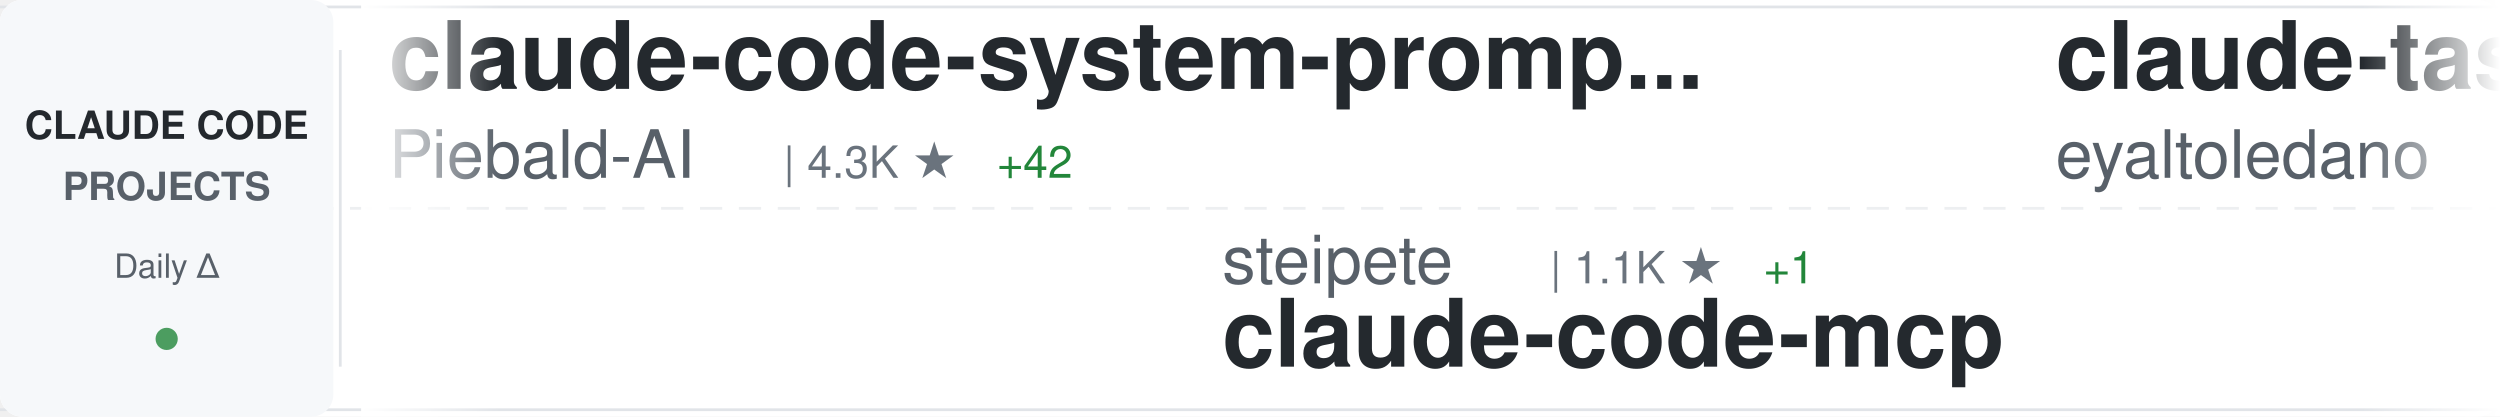
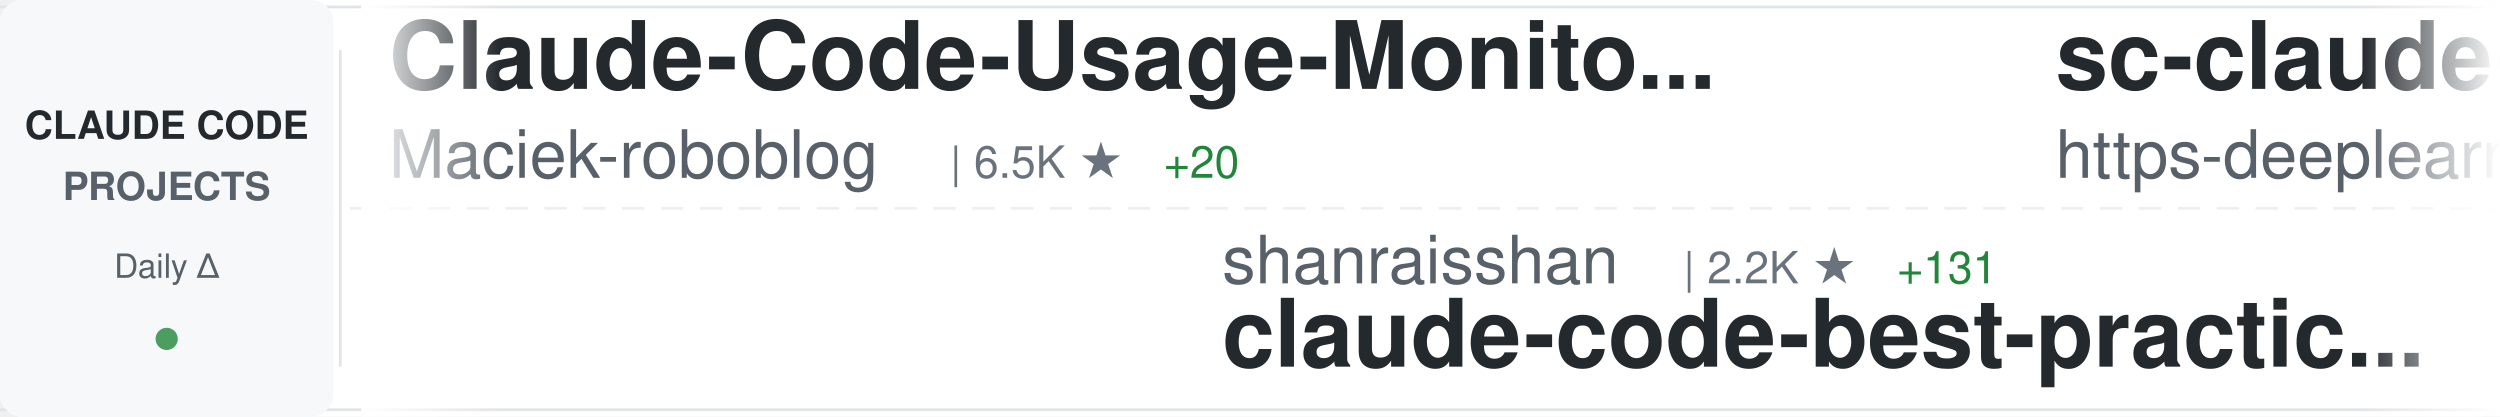
<svg xmlns="http://www.w3.org/2000/svg" width="900" height="150">
  <defs>
    <linearGradient id="awesomeLeftFade" x1="0%" y1="0%" x2="100%" y2="0%">
      <stop offset="0%" style="stop-color:#ffffff;stop-opacity:1" />
      <stop offset="100%" style="stop-color:#ffffff;stop-opacity:0" />
    </linearGradient>
    <linearGradient id="awesomeRightFade" x1="0%" y1="0%" x2="100%" y2="0%">
      <stop offset="0%" style="stop-color:#ffffff;stop-opacity:0" />
      <stop offset="100%" style="stop-color:#ffffff;stop-opacity:1" />
    </linearGradient>
  </defs>
  <rect width="900" height="150" fill="#ffffff" rx="8" />
  <rect x="0" y="2" width="900" height="1" fill="#e1e4e8" />
  <rect x="0" y="147" width="900" height="1" fill="#e1e4e8" />
  <line x1="0" y1="75" x2="900" y2="75" stroke="#e1e4e8" stroke-width="1" stroke-dasharray="8 6" opacity="0.6" />
  <rect x="0" y="0" width="120" height="150" fill="#f6f8fa" rx="8" />
  <text x="60" y="50" font-family="-apple-system, BlinkMacSystemFont, 'Segoe UI', Helvetica, Arial, sans-serif" font-size="14" font-weight="600" fill="#24292e" text-anchor="middle">CLAUDE CODE</text>
  <text x="60" y="72" font-family="-apple-system, BlinkMacSystemFont, 'Segoe UI', Helvetica, Arial, sans-serif" font-size="14" font-weight="600" fill="#586069" text-anchor="middle">PROJECTS</text>
  <text x="60" y="100" font-family="-apple-system, BlinkMacSystemFont, 'Segoe UI', Helvetica, Arial, sans-serif" font-size="12" font-weight="500" fill="#586069" text-anchor="middle">Daily Δ</text>
  <circle cx="60" cy="122" r="4" fill="#22863a" opacity="0.8" />
  <rect x="122" y="18" width="1" height="114" fill="#e1e4e8" />
  <clipPath id="awesomeTickerClip">
    <rect x="130" y="0" width="770" height="150" />
  </clipPath>
  <g clip-path="url(#awesomeTickerClip)">
    <g id="awesomeTickerItems">
      <animateTransform attributeName="transform" attributeType="XML" type="translate" from="0 0" to="-3000 0" dur="54s" repeatCount="indefinite" />
      <g transform="translate(0, 0)">
-         <text x="140" y="32" font-family="-apple-system, BlinkMacSystemFont, 'Segoe UI', Helvetica, Arial, sans-serif" font-size="34" font-weight="600" fill="#24292e">claude-code-system-promp...</text>
-         <text x="140" y="64" font-family="-apple-system, BlinkMacSystemFont, 'Segoe UI', Helvetica, Arial, sans-serif" font-size="24" font-weight="400" fill="#586069">Piebald-AI</text>
-         <text x="282" y="64" font-family="-apple-system, BlinkMacSystemFont, 'Segoe UI', Helvetica, Arial, sans-serif" font-size="16" font-weight="500" fill="#6a737d">| 4.3K ★</text>
-         <text x="359" y="64" font-family="-apple-system, BlinkMacSystemFont, 'Segoe UI', Helvetica, Arial, sans-serif" font-size="16" font-weight="500" fill="#22863a"> +42</text>
+         <text x="140" y="32" font-family="-apple-system, BlinkMacSystemFont, 'Segoe UI', Helvetica, Arial, sans-serif" font-size="34" font-weight="600" fill="#24292e">Claude-Code-Usage-Monito...</text>
+         <text x="140" y="64" font-family="-apple-system, BlinkMacSystemFont, 'Segoe UI', Helvetica, Arial, sans-serif" font-size="24" font-weight="400" fill="#586069">Maciek-roboblog</text>
+         <text x="342" y="64" font-family="-apple-system, BlinkMacSystemFont, 'Segoe UI', Helvetica, Arial, sans-serif" font-size="16" font-weight="500" fill="#6a737d">| 6.5K ★</text>
+         <text x="419" y="64" font-family="-apple-system, BlinkMacSystemFont, 'Segoe UI', Helvetica, Arial, sans-serif" font-size="16" font-weight="500" fill="#22863a"> +20</text>
      </g>
      <g transform="translate(300, 0)">
-         <text x="140" y="102" font-family="-apple-system, BlinkMacSystemFont, 'Segoe UI', Helvetica, Arial, sans-serif" font-size="24" font-weight="400" fill="#586069">steipete</text>
-         <text x="258" y="102" font-family="-apple-system, BlinkMacSystemFont, 'Segoe UI', Helvetica, Arial, sans-serif" font-size="16" font-weight="500" fill="#6a737d">| 1.1K ★</text>
-         <text x="335" y="102" font-family="-apple-system, BlinkMacSystemFont, 'Segoe UI', Helvetica, Arial, sans-serif" font-size="16" font-weight="500" fill="#22863a"> +1</text>
-         <text x="140" y="132" font-family="-apple-system, BlinkMacSystemFont, 'Segoe UI', Helvetica, Arial, sans-serif" font-size="34" font-weight="600" fill="#24292e">claude-code-mcp</text>
+         <text x="140" y="102" font-family="-apple-system, BlinkMacSystemFont, 'Segoe UI', Helvetica, Arial, sans-serif" font-size="24" font-weight="400" fill="#586069">shanraisshan</text>
+         <text x="306" y="102" font-family="-apple-system, BlinkMacSystemFont, 'Segoe UI', Helvetica, Arial, sans-serif" font-size="16" font-weight="500" fill="#6a737d">| 2.2K ★</text>
+         <text x="383" y="102" font-family="-apple-system, BlinkMacSystemFont, 'Segoe UI', Helvetica, Arial, sans-serif" font-size="16" font-weight="500" fill="#22863a"> +131</text>
+         <text x="140" y="132" font-family="-apple-system, BlinkMacSystemFont, 'Segoe UI', Helvetica, Arial, sans-serif" font-size="34" font-weight="600" fill="#24292e">claude-code-best-practic...</text>
      </g>
      <g transform="translate(600, 0)">
-         <text x="140" y="32" font-family="-apple-system, BlinkMacSystemFont, 'Segoe UI', Helvetica, Arial, sans-serif" font-size="34" font-weight="600" fill="#24292e">claude-task-master</text>
-         <text x="140" y="64" font-family="-apple-system, BlinkMacSystemFont, 'Segoe UI', Helvetica, Arial, sans-serif" font-size="24" font-weight="400" fill="#586069">eyaltoledano</text>
-         <text x="306" y="64" font-family="-apple-system, BlinkMacSystemFont, 'Segoe UI', Helvetica, Arial, sans-serif" font-size="16" font-weight="500" fill="#6a737d">| 25.4K ★</text>
-         <text x="392" y="64" font-family="-apple-system, BlinkMacSystemFont, 'Segoe UI', Helvetica, Arial, sans-serif" font-size="16" font-weight="500" fill="#22863a"> +22</text>
+         <text x="140" y="32" font-family="-apple-system, BlinkMacSystemFont, 'Segoe UI', Helvetica, Arial, sans-serif" font-size="34" font-weight="600" fill="#24292e">sc-claude-code-files</text>
+         <text x="140" y="64" font-family="-apple-system, BlinkMacSystemFont, 'Segoe UI', Helvetica, Arial, sans-serif" font-size="24" font-weight="400" fill="#586069">https-deeplearning-ai</text>
+         <text x="414" y="64" font-family="-apple-system, BlinkMacSystemFont, 'Segoe UI', Helvetica, Arial, sans-serif" font-size="16" font-weight="500" fill="#6a737d">| 399 ★</text>
      </g>
      <g transform="translate(900, 0)">
+         <text x="140" y="102" font-family="-apple-system, BlinkMacSystemFont, 'Segoe UI', Helvetica, Arial, sans-serif" font-size="24" font-weight="400" fill="#586069">zebbern</text>
+         <text x="246" y="102" font-family="-apple-system, BlinkMacSystemFont, 'Segoe UI', Helvetica, Arial, sans-serif" font-size="16" font-weight="500" fill="#6a737d">| 3.4K ★</text>
+         <text x="323" y="102" font-family="-apple-system, BlinkMacSystemFont, 'Segoe UI', Helvetica, Arial, sans-serif" font-size="16" font-weight="500" fill="#22863a"> +13</text>
+         <text x="140" y="132" font-family="-apple-system, BlinkMacSystemFont, 'Segoe UI', Helvetica, Arial, sans-serif" font-size="34" font-weight="600" fill="#24292e">claude-code-guide</text>
+       </g>
+       <g transform="translate(1200, 0)">
+         <text x="140" y="32" font-family="-apple-system, BlinkMacSystemFont, 'Segoe UI', Helvetica, Arial, sans-serif" font-size="34" font-weight="600" fill="#24292e">Claudable</text>
+         <text x="140" y="64" font-family="-apple-system, BlinkMacSystemFont, 'Segoe UI', Helvetica, Arial, sans-serif" font-size="24" font-weight="400" fill="#586069">opactorai</text>
+         <text x="270" y="64" font-family="-apple-system, BlinkMacSystemFont, 'Segoe UI', Helvetica, Arial, sans-serif" font-size="16" font-weight="500" fill="#6a737d">| 3.7K ★</text>
+         <text x="347" y="64" font-family="-apple-system, BlinkMacSystemFont, 'Segoe UI', Helvetica, Arial, sans-serif" font-size="16" font-weight="500" fill="#22863a"> +1</text>
+       </g>
+       <g transform="translate(1500, 0)">
+         <text x="140" y="102" font-family="-apple-system, BlinkMacSystemFont, 'Segoe UI', Helvetica, Arial, sans-serif" font-size="24" font-weight="400" fill="#586069">anthropics</text>
+         <text x="282" y="102" font-family="-apple-system, BlinkMacSystemFont, 'Segoe UI', Helvetica, Arial, sans-serif" font-size="16" font-weight="500" fill="#6a737d">| 65.9K ★</text>
+         <text x="368" y="102" font-family="-apple-system, BlinkMacSystemFont, 'Segoe UI', Helvetica, Arial, sans-serif" font-size="16" font-weight="500" fill="#22863a"> +307</text>
+         <text x="140" y="132" font-family="-apple-system, BlinkMacSystemFont, 'Segoe UI', Helvetica, Arial, sans-serif" font-size="34" font-weight="600" fill="#24292e">claude-code</text>
+       </g>
+       <g transform="translate(1800, 0)">
+         <text x="140" y="32" font-family="-apple-system, BlinkMacSystemFont, 'Segoe UI', Helvetica, Arial, sans-serif" font-size="34" font-weight="600" fill="#24292e">claude-agent-sdk-demos</text>
+         <text x="140" y="64" font-family="-apple-system, BlinkMacSystemFont, 'Segoe UI', Helvetica, Arial, sans-serif" font-size="24" font-weight="400" fill="#586069">anthropics</text>
+         <text x="282" y="64" font-family="-apple-system, BlinkMacSystemFont, 'Segoe UI', Helvetica, Arial, sans-serif" font-size="16" font-weight="500" fill="#6a737d">| 1.4K ★</text>
+         <text x="359" y="64" font-family="-apple-system, BlinkMacSystemFont, 'Segoe UI', Helvetica, Arial, sans-serif" font-size="16" font-weight="500" fill="#22863a"> +8</text>
+       </g>
+       <g transform="translate(2100, 0)">
        <text x="140" y="102" font-family="-apple-system, BlinkMacSystemFont, 'Segoe UI', Helvetica, Arial, sans-serif" font-size="24" font-weight="400" fill="#586069">peterkrueck</text>
        <text x="294" y="102" font-family="-apple-system, BlinkMacSystemFont, 'Segoe UI', Helvetica, Arial, sans-serif" font-size="16" font-weight="500" fill="#6a737d">| 1.3K ★</text>
-         <text x="371" y="102" font-family="-apple-system, BlinkMacSystemFont, 'Segoe UI', Helvetica, Arial, sans-serif" font-size="16" font-weight="500" fill="#22863a"> +2</text>
+         <text x="371" y="102" font-family="-apple-system, BlinkMacSystemFont, 'Segoe UI', Helvetica, Arial, sans-serif" font-size="16" font-weight="500" fill="#22863a"> +3</text>
        <text x="140" y="132" font-family="-apple-system, BlinkMacSystemFont, 'Segoe UI', Helvetica, Arial, sans-serif" font-size="34" font-weight="600" fill="#24292e">Claude-Code-Development-...</text>
      </g>
-       <g transform="translate(1200, 0)">
-         <text x="140" y="32" font-family="-apple-system, BlinkMacSystemFont, 'Segoe UI', Helvetica, Arial, sans-serif" font-size="34" font-weight="600" fill="#24292e">claude-code-spec-workflo...</text>
-         <text x="140" y="64" font-family="-apple-system, BlinkMacSystemFont, 'Segoe UI', Helvetica, Arial, sans-serif" font-size="24" font-weight="400" fill="#586069">Pimzino</text>
-         <text x="246" y="64" font-family="-apple-system, BlinkMacSystemFont, 'Segoe UI', Helvetica, Arial, sans-serif" font-size="16" font-weight="500" fill="#6a737d">| 3.4K ★</text>
-         <text x="323" y="64" font-family="-apple-system, BlinkMacSystemFont, 'Segoe UI', Helvetica, Arial, sans-serif" font-size="16" font-weight="500" fill="#22863a"> +4</text>
-       </g>
-       <g transform="translate(1500, 0)">
-         <text x="140" y="102" font-family="-apple-system, BlinkMacSystemFont, 'Segoe UI', Helvetica, Arial, sans-serif" font-size="24" font-weight="400" fill="#586069">Matt-Dionis</text>
-         <text x="294" y="102" font-family="-apple-system, BlinkMacSystemFont, 'Segoe UI', Helvetica, Arial, sans-serif" font-size="16" font-weight="500" fill="#6a737d">| 614 ★</text>
-         <text x="140" y="132" font-family="-apple-system, BlinkMacSystemFont, 'Segoe UI', Helvetica, Arial, sans-serif" font-size="34" font-weight="600" fill="#24292e">claude-code-configs</text>
-       </g>
-       <g transform="translate(1800, 0)">
-         <text x="140" y="32" font-family="-apple-system, BlinkMacSystemFont, 'Segoe UI', Helvetica, Arial, sans-serif" font-size="34" font-weight="600" fill="#24292e">claude-code-chat</text>
-         <text x="140" y="64" font-family="-apple-system, BlinkMacSystemFont, 'Segoe UI', Helvetica, Arial, sans-serif" font-size="24" font-weight="400" fill="#586069">andrepimenta</text>
-         <text x="306" y="64" font-family="-apple-system, BlinkMacSystemFont, 'Segoe UI', Helvetica, Arial, sans-serif" font-size="16" font-weight="500" fill="#6a737d">| 990 ★</text>
-         <text x="374" y="64" font-family="-apple-system, BlinkMacSystemFont, 'Segoe UI', Helvetica, Arial, sans-serif" font-size="16" font-weight="500" fill="#22863a"> +2</text>
-       </g>
-       <g transform="translate(2100, 0)">
-         <text x="140" y="102" font-family="-apple-system, BlinkMacSystemFont, 'Segoe UI', Helvetica, Arial, sans-serif" font-size="24" font-weight="400" fill="#586069">affaan-m</text>
-         <text x="258" y="102" font-family="-apple-system, BlinkMacSystemFont, 'Segoe UI', Helvetica, Arial, sans-serif" font-size="16" font-weight="500" fill="#6a737d">| 43.4K ★</text>
-         <text x="344" y="102" font-family="-apple-system, BlinkMacSystemFont, 'Segoe UI', Helvetica, Arial, sans-serif" font-size="16" font-weight="500" fill="#22863a"> +578</text>
-         <text x="140" y="132" font-family="-apple-system, BlinkMacSystemFont, 'Segoe UI', Helvetica, Arial, sans-serif" font-size="34" font-weight="600" fill="#24292e">everything-claude-code</text>
-       </g>
      <g transform="translate(2400, 0)">
-         <text x="140" y="32" font-family="-apple-system, BlinkMacSystemFont, 'Segoe UI', Helvetica, Arial, sans-serif" font-size="34" font-weight="600" fill="#24292e">claudecodeui</text>
-         <text x="140" y="64" font-family="-apple-system, BlinkMacSystemFont, 'Segoe UI', Helvetica, Arial, sans-serif" font-size="24" font-weight="400" fill="#586069">siteboon</text>
-         <text x="258" y="64" font-family="-apple-system, BlinkMacSystemFont, 'Segoe UI', Helvetica, Arial, sans-serif" font-size="16" font-weight="500" fill="#6a737d">| 6.1K ★</text>
-         <text x="335" y="64" font-family="-apple-system, BlinkMacSystemFont, 'Segoe UI', Helvetica, Arial, sans-serif" font-size="16" font-weight="500" fill="#22863a"> +33</text>
+         <text x="140" y="32" font-family="-apple-system, BlinkMacSystemFont, 'Segoe UI', Helvetica, Arial, sans-serif" font-size="34" font-weight="600" fill="#24292e">claude-code-infrastructu...</text>
+         <text x="140" y="64" font-family="-apple-system, BlinkMacSystemFont, 'Segoe UI', Helvetica, Arial, sans-serif" font-size="24" font-weight="400" fill="#586069">diet103</text>
+         <text x="246" y="64" font-family="-apple-system, BlinkMacSystemFont, 'Segoe UI', Helvetica, Arial, sans-serif" font-size="16" font-weight="500" fill="#6a737d">| 8.9K ★</text>
+         <text x="323" y="64" font-family="-apple-system, BlinkMacSystemFont, 'Segoe UI', Helvetica, Arial, sans-serif" font-size="16" font-weight="500" fill="#22863a"> +15</text>
      </g>
      <g transform="translate(2700, 0)">
-         <text x="140" y="102" font-family="-apple-system, BlinkMacSystemFont, 'Segoe UI', Helvetica, Arial, sans-serif" font-size="24" font-weight="400" fill="#586069">zhukunpenglinyutong</text>
-         <text x="390" y="102" font-family="-apple-system, BlinkMacSystemFont, 'Segoe UI', Helvetica, Arial, sans-serif" font-size="16" font-weight="500" fill="#6a737d">| 1.2K ★</text>
-         <text x="467" y="102" font-family="-apple-system, BlinkMacSystemFont, 'Segoe UI', Helvetica, Arial, sans-serif" font-size="16" font-weight="500" fill="#22863a"> +13</text>
-         <text x="140" y="132" font-family="-apple-system, BlinkMacSystemFont, 'Segoe UI', Helvetica, Arial, sans-serif" font-size="34" font-weight="600" fill="#24292e">idea-claude-code-gui</text>
+         <text x="140" y="102" font-family="-apple-system, BlinkMacSystemFont, 'Segoe UI', Helvetica, Arial, sans-serif" font-size="24" font-weight="400" fill="#586069">jeremylongshore</text>
+         <text x="342" y="102" font-family="-apple-system, BlinkMacSystemFont, 'Segoe UI', Helvetica, Arial, sans-serif" font-size="16" font-weight="500" fill="#6a737d">| 1.3K ★</text>
+         <text x="419" y="102" font-family="-apple-system, BlinkMacSystemFont, 'Segoe UI', Helvetica, Arial, sans-serif" font-size="16" font-weight="500" fill="#22863a"> +11</text>
+         <text x="140" y="132" font-family="-apple-system, BlinkMacSystemFont, 'Segoe UI', Helvetica, Arial, sans-serif" font-size="34" font-weight="600" fill="#24292e">claude-code-plugins-plus...</text>
      </g>
      <g transform="translate(3000, 0)">
-         <text x="140" y="32" font-family="-apple-system, BlinkMacSystemFont, 'Segoe UI', Helvetica, Arial, sans-serif" font-size="34" font-weight="600" fill="#24292e">claude-code-system-promp...</text>
-         <text x="140" y="64" font-family="-apple-system, BlinkMacSystemFont, 'Segoe UI', Helvetica, Arial, sans-serif" font-size="24" font-weight="400" fill="#586069">Piebald-AI</text>
-         <text x="282" y="64" font-family="-apple-system, BlinkMacSystemFont, 'Segoe UI', Helvetica, Arial, sans-serif" font-size="16" font-weight="500" fill="#6a737d">| 4.3K ★</text>
-         <text x="359" y="64" font-family="-apple-system, BlinkMacSystemFont, 'Segoe UI', Helvetica, Arial, sans-serif" font-size="16" font-weight="500" fill="#22863a"> +42</text>
+         <text x="140" y="32" font-family="-apple-system, BlinkMacSystemFont, 'Segoe UI', Helvetica, Arial, sans-serif" font-size="34" font-weight="600" fill="#24292e">Claude-Code-Usage-Monito...</text>
+         <text x="140" y="64" font-family="-apple-system, BlinkMacSystemFont, 'Segoe UI', Helvetica, Arial, sans-serif" font-size="24" font-weight="400" fill="#586069">Maciek-roboblog</text>
+         <text x="342" y="64" font-family="-apple-system, BlinkMacSystemFont, 'Segoe UI', Helvetica, Arial, sans-serif" font-size="16" font-weight="500" fill="#6a737d">| 6.5K ★</text>
+         <text x="419" y="64" font-family="-apple-system, BlinkMacSystemFont, 'Segoe UI', Helvetica, Arial, sans-serif" font-size="16" font-weight="500" fill="#22863a"> +20</text>
      </g>
      <g transform="translate(3300, 0)">
-         <text x="140" y="102" font-family="-apple-system, BlinkMacSystemFont, 'Segoe UI', Helvetica, Arial, sans-serif" font-size="24" font-weight="400" fill="#586069">steipete</text>
-         <text x="258" y="102" font-family="-apple-system, BlinkMacSystemFont, 'Segoe UI', Helvetica, Arial, sans-serif" font-size="16" font-weight="500" fill="#6a737d">| 1.1K ★</text>
-         <text x="335" y="102" font-family="-apple-system, BlinkMacSystemFont, 'Segoe UI', Helvetica, Arial, sans-serif" font-size="16" font-weight="500" fill="#22863a"> +1</text>
-         <text x="140" y="132" font-family="-apple-system, BlinkMacSystemFont, 'Segoe UI', Helvetica, Arial, sans-serif" font-size="34" font-weight="600" fill="#24292e">claude-code-mcp</text>
+         <text x="140" y="102" font-family="-apple-system, BlinkMacSystemFont, 'Segoe UI', Helvetica, Arial, sans-serif" font-size="24" font-weight="400" fill="#586069">shanraisshan</text>
+         <text x="306" y="102" font-family="-apple-system, BlinkMacSystemFont, 'Segoe UI', Helvetica, Arial, sans-serif" font-size="16" font-weight="500" fill="#6a737d">| 2.2K ★</text>
+         <text x="383" y="102" font-family="-apple-system, BlinkMacSystemFont, 'Segoe UI', Helvetica, Arial, sans-serif" font-size="16" font-weight="500" fill="#22863a"> +131</text>
+         <text x="140" y="132" font-family="-apple-system, BlinkMacSystemFont, 'Segoe UI', Helvetica, Arial, sans-serif" font-size="34" font-weight="600" fill="#24292e">claude-code-best-practic...</text>
      </g>
      <g transform="translate(3600, 0)">
-         <text x="140" y="32" font-family="-apple-system, BlinkMacSystemFont, 'Segoe UI', Helvetica, Arial, sans-serif" font-size="34" font-weight="600" fill="#24292e">claude-task-master</text>
-         <text x="140" y="64" font-family="-apple-system, BlinkMacSystemFont, 'Segoe UI', Helvetica, Arial, sans-serif" font-size="24" font-weight="400" fill="#586069">eyaltoledano</text>
-         <text x="306" y="64" font-family="-apple-system, BlinkMacSystemFont, 'Segoe UI', Helvetica, Arial, sans-serif" font-size="16" font-weight="500" fill="#6a737d">| 25.4K ★</text>
-         <text x="392" y="64" font-family="-apple-system, BlinkMacSystemFont, 'Segoe UI', Helvetica, Arial, sans-serif" font-size="16" font-weight="500" fill="#22863a"> +22</text>
+         <text x="140" y="32" font-family="-apple-system, BlinkMacSystemFont, 'Segoe UI', Helvetica, Arial, sans-serif" font-size="34" font-weight="600" fill="#24292e">sc-claude-code-files</text>
+         <text x="140" y="64" font-family="-apple-system, BlinkMacSystemFont, 'Segoe UI', Helvetica, Arial, sans-serif" font-size="24" font-weight="400" fill="#586069">https-deeplearning-ai</text>
+         <text x="414" y="64" font-family="-apple-system, BlinkMacSystemFont, 'Segoe UI', Helvetica, Arial, sans-serif" font-size="16" font-weight="500" fill="#6a737d">| 399 ★</text>
      </g>
      <g transform="translate(3900, 0)">
-         <text x="140" y="102" font-family="-apple-system, BlinkMacSystemFont, 'Segoe UI', Helvetica, Arial, sans-serif" font-size="24" font-weight="400" fill="#586069">peterkrueck</text>
-         <text x="294" y="102" font-family="-apple-system, BlinkMacSystemFont, 'Segoe UI', Helvetica, Arial, sans-serif" font-size="16" font-weight="500" fill="#6a737d">| 1.3K ★</text>
-         <text x="371" y="102" font-family="-apple-system, BlinkMacSystemFont, 'Segoe UI', Helvetica, Arial, sans-serif" font-size="16" font-weight="500" fill="#22863a"> +2</text>
-         <text x="140" y="132" font-family="-apple-system, BlinkMacSystemFont, 'Segoe UI', Helvetica, Arial, sans-serif" font-size="34" font-weight="600" fill="#24292e">Claude-Code-Development-...</text>
+         <text x="140" y="102" font-family="-apple-system, BlinkMacSystemFont, 'Segoe UI', Helvetica, Arial, sans-serif" font-size="24" font-weight="400" fill="#586069">zebbern</text>
+         <text x="246" y="102" font-family="-apple-system, BlinkMacSystemFont, 'Segoe UI', Helvetica, Arial, sans-serif" font-size="16" font-weight="500" fill="#6a737d">| 3.4K ★</text>
+         <text x="323" y="102" font-family="-apple-system, BlinkMacSystemFont, 'Segoe UI', Helvetica, Arial, sans-serif" font-size="16" font-weight="500" fill="#22863a"> +13</text>
+         <text x="140" y="132" font-family="-apple-system, BlinkMacSystemFont, 'Segoe UI', Helvetica, Arial, sans-serif" font-size="34" font-weight="600" fill="#24292e">claude-code-guide</text>
      </g>
    </g>
  </g>
  <rect x="130" y="0" width="50" height="150" fill="url(#awesomeLeftFade)" />
  <rect x="850" y="0" width="50" height="150" fill="url(#awesomeRightFade)" />
</svg>
